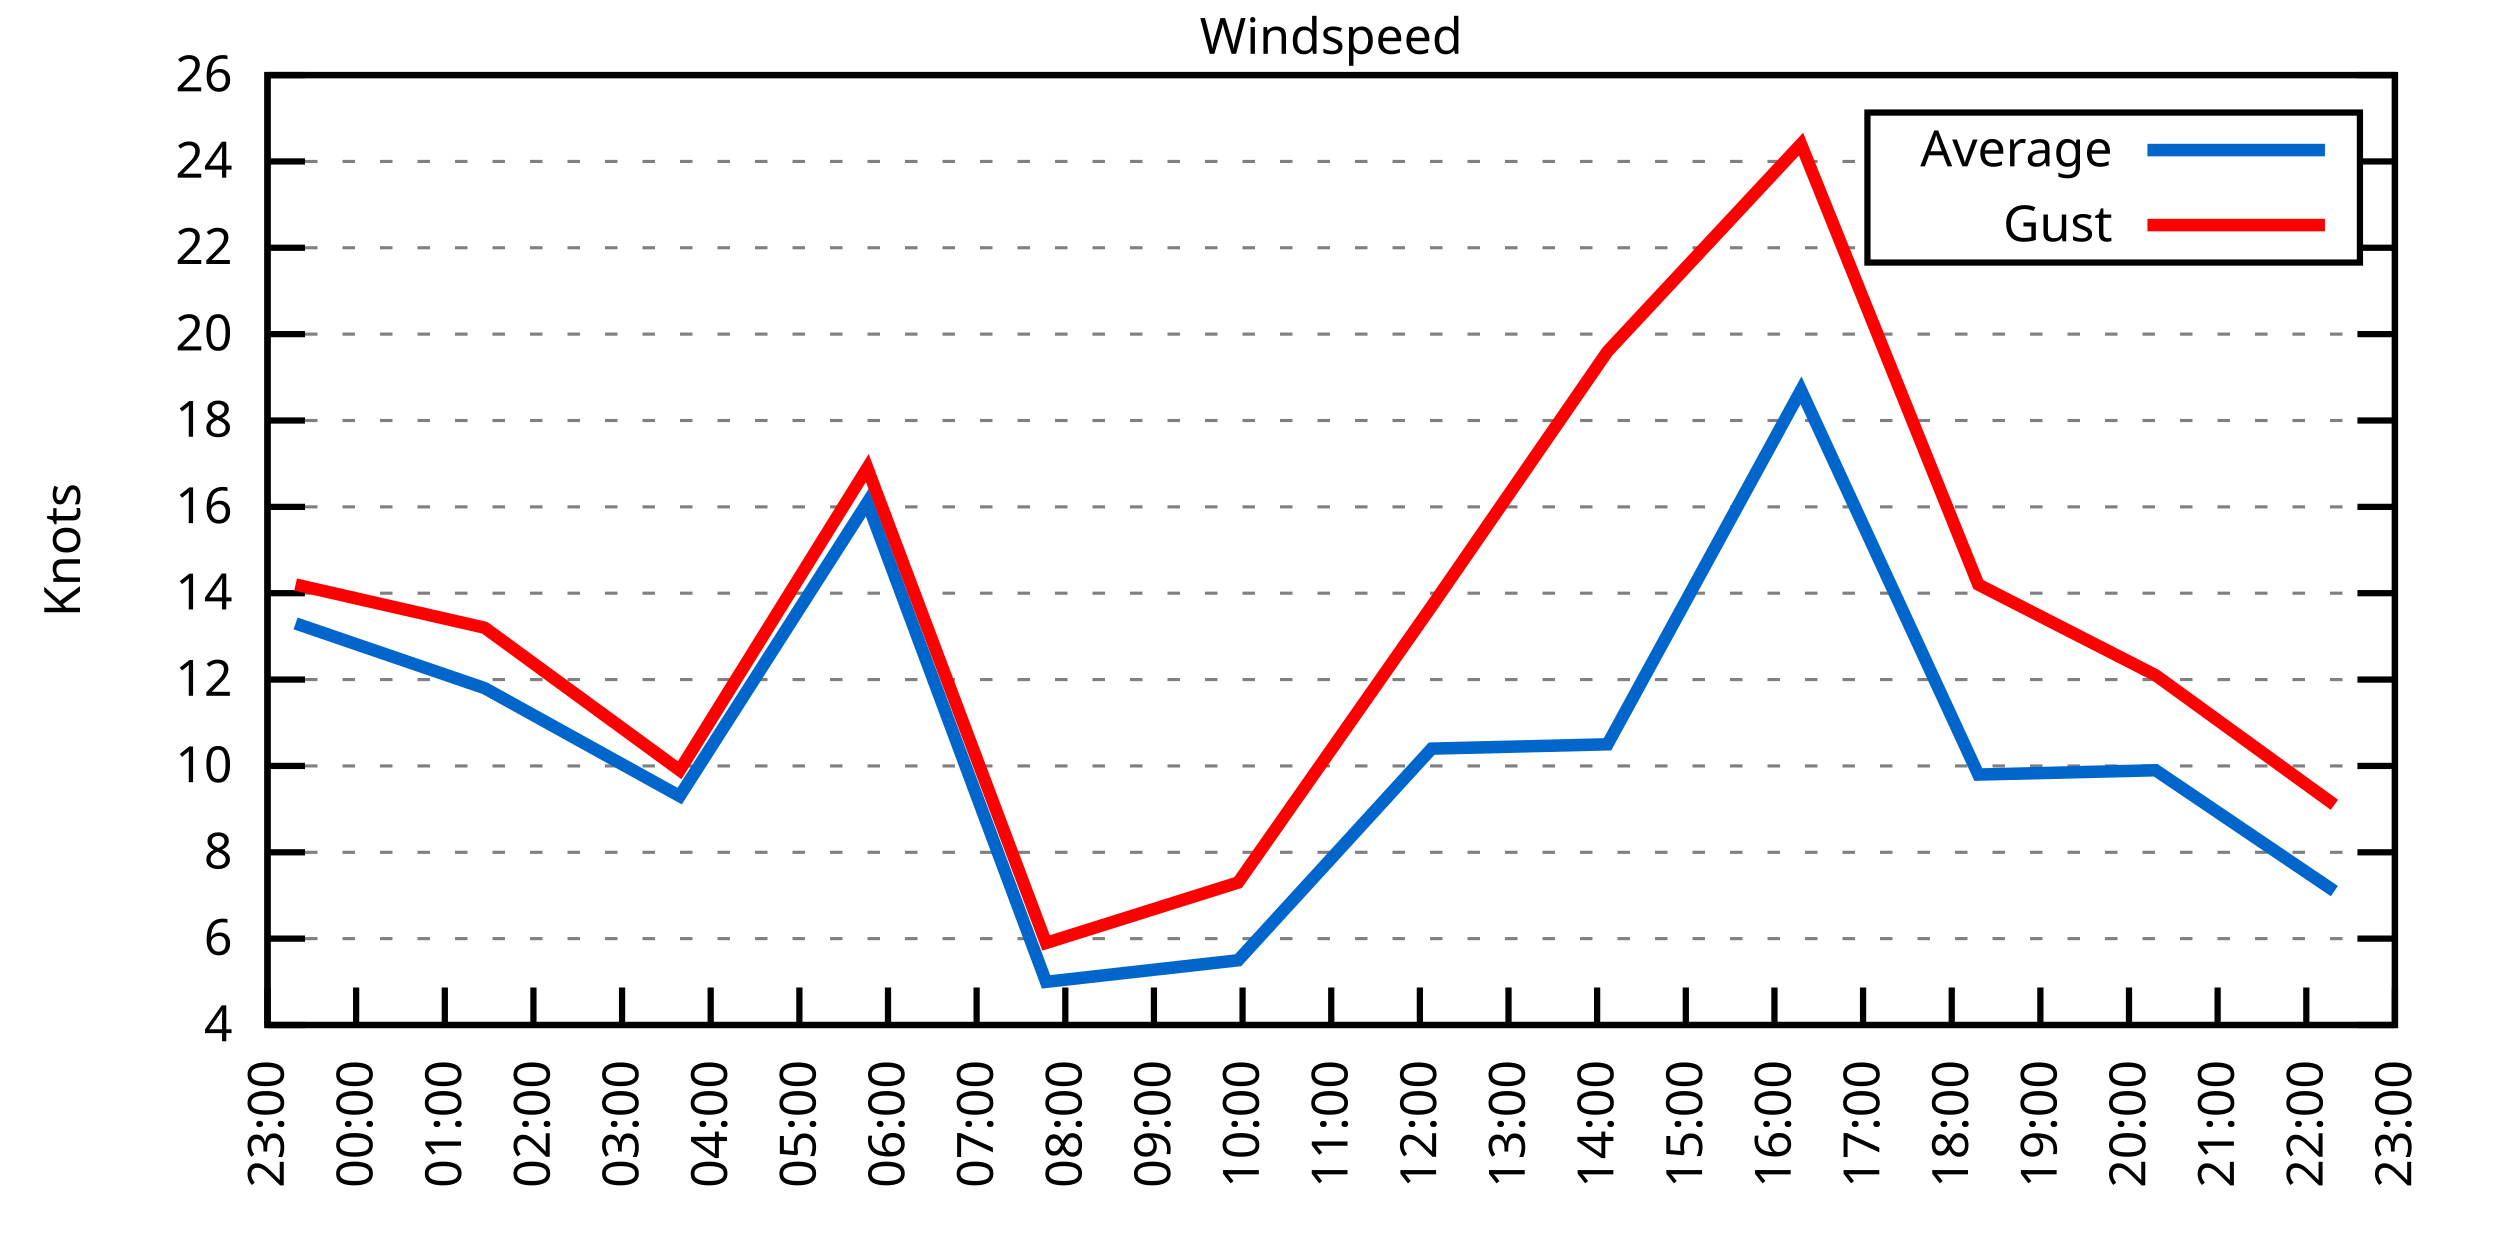
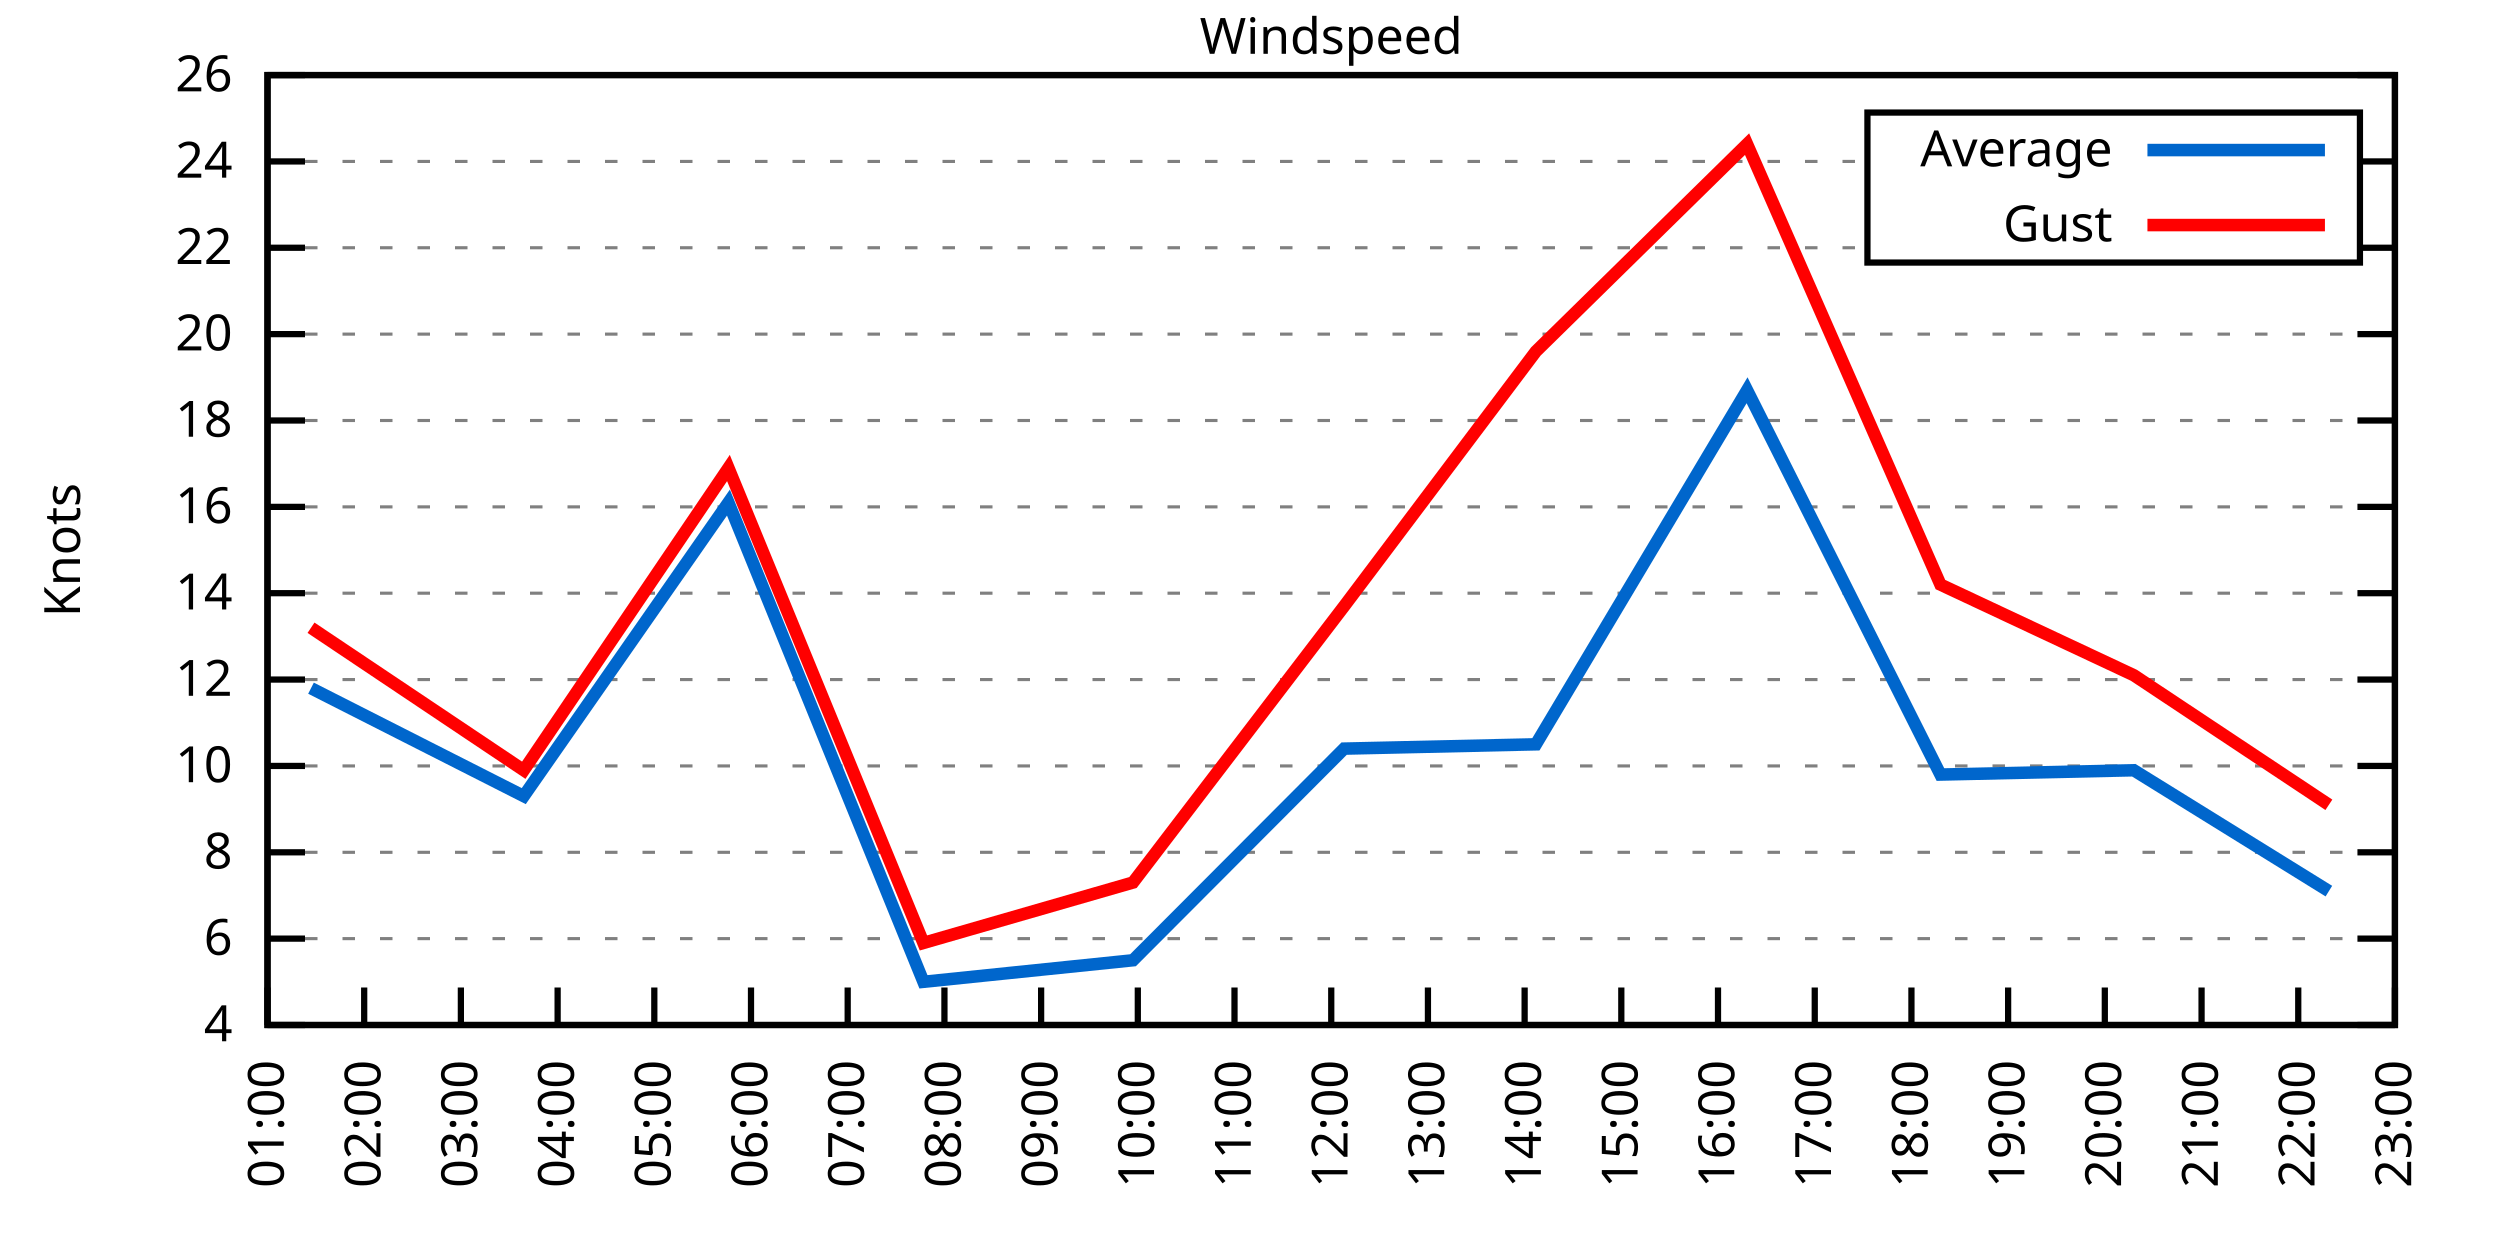
<svg xmlns="http://www.w3.org/2000/svg" xmlns:xlink="http://www.w3.org/1999/xlink" width="400" height="200" viewBox="0 0 400 200">
  <g id="gnuplot_canvas">
    <rect x="0" y="0" width="400" height="200" fill="none" />
    <defs>
      <circle id="gpDot" r="0.5" stroke-width="0.5" stroke="currentColor" />
      <path id="gpPt0" stroke-width="0.333" stroke="currentColor" d="M-1,0 h2 M0,-1 v2" />
      <path id="gpPt1" stroke-width="0.333" stroke="currentColor" d="M-1,-1 L1,1 M1,-1 L-1,1" />
      <path id="gpPt2" stroke-width="0.333" stroke="currentColor" d="M-1,0 L1,0 M0,-1 L0,1 M-1,-1 L1,1 M-1,1 L1,-1" />
      <rect id="gpPt3" stroke-width="0.333" stroke="currentColor" x="-1" y="-1" width="2" height="2" />
      <rect id="gpPt4" stroke-width="0.333" stroke="currentColor" fill="currentColor" x="-1" y="-1" width="2" height="2" />
      <circle id="gpPt5" stroke-width="0.333" stroke="currentColor" cx="0" cy="0" r="1" />
      <use xlink:href="#gpPt5" id="gpPt6" fill="currentColor" stroke="none" />
      <path id="gpPt7" stroke-width="0.333" stroke="currentColor" d="M0,-1.33 L-1.33,0.67 L1.33,0.67 z" />
      <use xlink:href="#gpPt7" id="gpPt8" fill="currentColor" stroke="none" />
      <use xlink:href="#gpPt7" id="gpPt9" stroke="currentColor" transform="rotate(180)" />
      <use xlink:href="#gpPt9" id="gpPt10" fill="currentColor" stroke="none" />
      <use xlink:href="#gpPt3" id="gpPt11" stroke="currentColor" transform="rotate(45)" />
      <use xlink:href="#gpPt11" id="gpPt12" fill="currentColor" stroke="none" />
      <path id="gpPt13" stroke-width="0.333" stroke="currentColor" d="M0,1.330 L1.265,0.411 L0.782,-1.067 L-0.782,-1.076 L-1.265,0.411 z" />
      <use xlink:href="#gpPt13" id="gpPt14" fill="currentColor" stroke="none" />
      <filter id="textbox" filterUnits="objectBoundingBox" x="0" y="0" height="1" width="1">
        <feFlood flood-color="white" flood-opacity="1" result="bgnd" />
        <feComposite in="SourceGraphic" in2="bgnd" operator="atop" />
      </filter>
      <filter id="greybox" filterUnits="objectBoundingBox" x="0" y="0" height="1" width="1">
        <feFlood flood-color="lightgrey" flood-opacity="1" result="grey" />
        <feComposite in="SourceGraphic" in2="grey" operator="atop" />
      </filter>
    </defs>
    <g fill="none" color="white" stroke="currentColor" stroke-width="1.00" stroke-linecap="butt" stroke-linejoin="miter">
</g>
    <g fill="none" color="black" stroke="currentColor" stroke-width="1.00" stroke-linecap="butt" stroke-linejoin="miter">
      <g stroke="none" shape-rendering="crispEdges">
        <polygon fill="rgb(255, 255, 255)" points="42.80,164.00 383.18,164.00 383.18,12.02 42.80,12.02 " />
      </g>
    </g>
    <g fill="none" color="black" stroke="currentColor" stroke-width="1.00" stroke-linecap="butt" stroke-linejoin="miter">
</g>
    <g fill="none" color="black" stroke="black" stroke-width="0.50" stroke-linecap="butt" stroke-linejoin="miter">
</g>
    <g fill="none" color="gray" stroke="currentColor" stroke-width="0.50" stroke-linecap="butt" stroke-linejoin="miter">
      <path stroke="gray" stroke-dasharray="2,4" class="gridline" d="M42.80,164.00 L383.19,164.00  " />
    </g>
    <g fill="none" color="gray" stroke="gray" stroke-width="1.00" stroke-linecap="butt" stroke-linejoin="miter">
</g>
    <g fill="none" color="black" stroke="currentColor" stroke-width="1.00" stroke-linecap="butt" stroke-linejoin="miter">
      <path stroke="black" d="M42.80,164.00 L48.80,164.00 M383.19,164.00 L377.19,164.00  " />
      <g transform="translate(37.20,166.60)" stroke="none" fill="black" font-family="Sans" font-size="8.00" text-anchor="end">
        <text>
          <tspan font-family="Sans"> 4</tspan>
        </text>
      </g>
    </g>
    <g fill="none" color="black" stroke="currentColor" stroke-width="1.00" stroke-linecap="butt" stroke-linejoin="miter">
</g>
    <g fill="none" color="black" stroke="black" stroke-width="0.50" stroke-linecap="butt" stroke-linejoin="miter">
</g>
    <g fill="none" color="gray" stroke="currentColor" stroke-width="0.50" stroke-linecap="butt" stroke-linejoin="miter">
      <path stroke="gray" stroke-dasharray="2,4" class="gridline" d="M42.80,150.18 L383.19,150.18  " />
    </g>
    <g fill="none" color="gray" stroke="gray" stroke-width="1.00" stroke-linecap="butt" stroke-linejoin="miter">
</g>
    <g fill="none" color="black" stroke="currentColor" stroke-width="1.00" stroke-linecap="butt" stroke-linejoin="miter">
      <path stroke="black" d="M42.80,150.18 L48.80,150.18 M383.19,150.18 L377.19,150.18  " />
      <g transform="translate(37.20,152.78)" stroke="none" fill="black" font-family="Sans" font-size="8.00" text-anchor="end">
        <text>
          <tspan font-family="Sans"> 6</tspan>
        </text>
      </g>
    </g>
    <g fill="none" color="black" stroke="currentColor" stroke-width="1.00" stroke-linecap="butt" stroke-linejoin="miter">
</g>
    <g fill="none" color="black" stroke="black" stroke-width="0.50" stroke-linecap="butt" stroke-linejoin="miter">
</g>
    <g fill="none" color="gray" stroke="currentColor" stroke-width="0.50" stroke-linecap="butt" stroke-linejoin="miter">
      <path stroke="gray" stroke-dasharray="2,4" class="gridline" d="M42.80,136.37 L383.19,136.37  " />
    </g>
    <g fill="none" color="gray" stroke="gray" stroke-width="1.00" stroke-linecap="butt" stroke-linejoin="miter">
</g>
    <g fill="none" color="black" stroke="currentColor" stroke-width="1.00" stroke-linecap="butt" stroke-linejoin="miter">
      <path stroke="black" d="M42.80,136.37 L48.80,136.37 M383.19,136.37 L377.19,136.37  " />
      <g transform="translate(37.20,138.97)" stroke="none" fill="black" font-family="Sans" font-size="8.00" text-anchor="end">
        <text>
          <tspan font-family="Sans"> 8</tspan>
        </text>
      </g>
    </g>
    <g fill="none" color="black" stroke="currentColor" stroke-width="1.00" stroke-linecap="butt" stroke-linejoin="miter">
</g>
    <g fill="none" color="black" stroke="black" stroke-width="0.50" stroke-linecap="butt" stroke-linejoin="miter">
</g>
    <g fill="none" color="gray" stroke="currentColor" stroke-width="0.50" stroke-linecap="butt" stroke-linejoin="miter">
      <path stroke="gray" stroke-dasharray="2,4" class="gridline" d="M42.80,122.55 L383.19,122.55  " />
    </g>
    <g fill="none" color="gray" stroke="gray" stroke-width="1.00" stroke-linecap="butt" stroke-linejoin="miter">
</g>
    <g fill="none" color="black" stroke="currentColor" stroke-width="1.00" stroke-linecap="butt" stroke-linejoin="miter">
      <path stroke="black" d="M42.80,122.55 L48.80,122.55 M383.19,122.55 L377.19,122.55  " />
      <g transform="translate(37.20,125.15)" stroke="none" fill="black" font-family="Sans" font-size="8.00" text-anchor="end">
        <text>
          <tspan font-family="Sans"> 10</tspan>
        </text>
      </g>
    </g>
    <g fill="none" color="black" stroke="currentColor" stroke-width="1.00" stroke-linecap="butt" stroke-linejoin="miter">
</g>
    <g fill="none" color="black" stroke="black" stroke-width="0.50" stroke-linecap="butt" stroke-linejoin="miter">
</g>
    <g fill="none" color="gray" stroke="currentColor" stroke-width="0.50" stroke-linecap="butt" stroke-linejoin="miter">
      <path stroke="gray" stroke-dasharray="2,4" class="gridline" d="M42.80,108.73 L383.19,108.73  " />
    </g>
    <g fill="none" color="gray" stroke="gray" stroke-width="1.00" stroke-linecap="butt" stroke-linejoin="miter">
</g>
    <g fill="none" color="black" stroke="currentColor" stroke-width="1.00" stroke-linecap="butt" stroke-linejoin="miter">
      <path stroke="black" d="M42.80,108.73 L48.80,108.73 M383.19,108.73 L377.19,108.73  " />
      <g transform="translate(37.20,111.33)" stroke="none" fill="black" font-family="Sans" font-size="8.00" text-anchor="end">
        <text>
          <tspan font-family="Sans"> 12</tspan>
        </text>
      </g>
    </g>
    <g fill="none" color="black" stroke="currentColor" stroke-width="1.00" stroke-linecap="butt" stroke-linejoin="miter">
</g>
    <g fill="none" color="black" stroke="black" stroke-width="0.50" stroke-linecap="butt" stroke-linejoin="miter">
</g>
    <g fill="none" color="gray" stroke="currentColor" stroke-width="0.50" stroke-linecap="butt" stroke-linejoin="miter">
      <path stroke="gray" stroke-dasharray="2,4" class="gridline" d="M42.80,94.91 L383.19,94.91  " />
    </g>
    <g fill="none" color="gray" stroke="gray" stroke-width="1.00" stroke-linecap="butt" stroke-linejoin="miter">
</g>
    <g fill="none" color="black" stroke="currentColor" stroke-width="1.00" stroke-linecap="butt" stroke-linejoin="miter">
      <path stroke="black" d="M42.80,94.91 L48.80,94.91 M383.19,94.91 L377.19,94.91  " />
      <g transform="translate(37.20,97.51)" stroke="none" fill="black" font-family="Sans" font-size="8.00" text-anchor="end">
        <text>
          <tspan font-family="Sans"> 14</tspan>
        </text>
      </g>
    </g>
    <g fill="none" color="black" stroke="currentColor" stroke-width="1.00" stroke-linecap="butt" stroke-linejoin="miter">
</g>
    <g fill="none" color="black" stroke="black" stroke-width="0.50" stroke-linecap="butt" stroke-linejoin="miter">
</g>
    <g fill="none" color="gray" stroke="currentColor" stroke-width="0.50" stroke-linecap="butt" stroke-linejoin="miter">
      <path stroke="gray" stroke-dasharray="2,4" class="gridline" d="M42.80,81.10 L383.19,81.10  " />
    </g>
    <g fill="none" color="gray" stroke="gray" stroke-width="1.00" stroke-linecap="butt" stroke-linejoin="miter">
</g>
    <g fill="none" color="black" stroke="currentColor" stroke-width="1.00" stroke-linecap="butt" stroke-linejoin="miter">
      <path stroke="black" d="M42.80,81.10 L48.80,81.10 M383.19,81.10 L377.19,81.10  " />
      <g transform="translate(37.20,83.70)" stroke="none" fill="black" font-family="Sans" font-size="8.00" text-anchor="end">
        <text>
          <tspan font-family="Sans"> 16</tspan>
        </text>
      </g>
    </g>
    <g fill="none" color="black" stroke="currentColor" stroke-width="1.00" stroke-linecap="butt" stroke-linejoin="miter">
</g>
    <g fill="none" color="black" stroke="black" stroke-width="0.50" stroke-linecap="butt" stroke-linejoin="miter">
</g>
    <g fill="none" color="gray" stroke="currentColor" stroke-width="0.50" stroke-linecap="butt" stroke-linejoin="miter">
      <path stroke="gray" stroke-dasharray="2,4" class="gridline" d="M42.80,67.28 L383.19,67.28  " />
    </g>
    <g fill="none" color="gray" stroke="gray" stroke-width="1.00" stroke-linecap="butt" stroke-linejoin="miter">
</g>
    <g fill="none" color="black" stroke="currentColor" stroke-width="1.00" stroke-linecap="butt" stroke-linejoin="miter">
      <path stroke="black" d="M42.80,67.28 L48.80,67.28 M383.19,67.28 L377.19,67.28  " />
      <g transform="translate(37.20,69.88)" stroke="none" fill="black" font-family="Sans" font-size="8.00" text-anchor="end">
        <text>
          <tspan font-family="Sans"> 18</tspan>
        </text>
      </g>
    </g>
    <g fill="none" color="black" stroke="currentColor" stroke-width="1.00" stroke-linecap="butt" stroke-linejoin="miter">
</g>
    <g fill="none" color="black" stroke="black" stroke-width="0.50" stroke-linecap="butt" stroke-linejoin="miter">
</g>
    <g fill="none" color="gray" stroke="currentColor" stroke-width="0.50" stroke-linecap="butt" stroke-linejoin="miter">
      <path stroke="gray" stroke-dasharray="2,4" class="gridline" d="M42.80,53.46 L383.19,53.46  " />
    </g>
    <g fill="none" color="gray" stroke="gray" stroke-width="1.00" stroke-linecap="butt" stroke-linejoin="miter">
</g>
    <g fill="none" color="black" stroke="currentColor" stroke-width="1.00" stroke-linecap="butt" stroke-linejoin="miter">
      <path stroke="black" d="M42.80,53.46 L48.80,53.46 M383.19,53.46 L377.19,53.46  " />
      <g transform="translate(37.20,56.06)" stroke="none" fill="black" font-family="Sans" font-size="8.00" text-anchor="end">
        <text>
          <tspan font-family="Sans"> 20</tspan>
        </text>
      </g>
    </g>
    <g fill="none" color="black" stroke="currentColor" stroke-width="1.00" stroke-linecap="butt" stroke-linejoin="miter">
</g>
    <g fill="none" color="black" stroke="black" stroke-width="0.50" stroke-linecap="butt" stroke-linejoin="miter">
</g>
    <g fill="none" color="gray" stroke="currentColor" stroke-width="0.50" stroke-linecap="butt" stroke-linejoin="miter">
      <path stroke="gray" stroke-dasharray="2,4" class="gridline" d="M42.80,39.64 L298.79,39.64 M377.59,39.64 L383.19,39.64  " />
    </g>
    <g fill="none" color="gray" stroke="gray" stroke-width="1.00" stroke-linecap="butt" stroke-linejoin="miter">
</g>
    <g fill="none" color="black" stroke="currentColor" stroke-width="1.00" stroke-linecap="butt" stroke-linejoin="miter">
      <path stroke="black" d="M42.80,39.64 L48.80,39.64 M383.19,39.64 L377.19,39.64  " />
      <g transform="translate(37.20,42.24)" stroke="none" fill="black" font-family="Sans" font-size="8.00" text-anchor="end">
        <text>
          <tspan font-family="Sans"> 22</tspan>
        </text>
      </g>
    </g>
    <g fill="none" color="black" stroke="currentColor" stroke-width="1.00" stroke-linecap="butt" stroke-linejoin="miter">
</g>
    <g fill="none" color="black" stroke="black" stroke-width="0.50" stroke-linecap="butt" stroke-linejoin="miter">
</g>
    <g fill="none" color="gray" stroke="currentColor" stroke-width="0.50" stroke-linecap="butt" stroke-linejoin="miter">
      <path stroke="gray" stroke-dasharray="2,4" class="gridline" d="M42.80,25.83 L298.79,25.83 M377.59,25.83 L383.19,25.83  " />
    </g>
    <g fill="none" color="gray" stroke="gray" stroke-width="1.00" stroke-linecap="butt" stroke-linejoin="miter">
</g>
    <g fill="none" color="black" stroke="currentColor" stroke-width="1.00" stroke-linecap="butt" stroke-linejoin="miter">
      <path stroke="black" d="M42.80,25.83 L48.80,25.83 M383.19,25.83 L377.19,25.83  " />
      <g transform="translate(37.20,28.43)" stroke="none" fill="black" font-family="Sans" font-size="8.00" text-anchor="end">
        <text>
          <tspan font-family="Sans"> 24</tspan>
        </text>
      </g>
    </g>
    <g fill="none" color="black" stroke="currentColor" stroke-width="1.00" stroke-linecap="butt" stroke-linejoin="miter">
</g>
    <g fill="none" color="black" stroke="black" stroke-width="0.50" stroke-linecap="butt" stroke-linejoin="miter">
</g>
    <g fill="none" color="gray" stroke="currentColor" stroke-width="0.50" stroke-linecap="butt" stroke-linejoin="miter">
      <path stroke="gray" stroke-dasharray="2,4" class="gridline" d="M42.80,12.01 L383.19,12.01  " />
    </g>
    <g fill="none" color="gray" stroke="gray" stroke-width="1.00" stroke-linecap="butt" stroke-linejoin="miter">
</g>
    <g fill="none" color="black" stroke="currentColor" stroke-width="1.00" stroke-linecap="butt" stroke-linejoin="miter">
      <path stroke="black" d="M42.80,12.01 L48.80,12.01 M383.19,12.01 L377.19,12.01  " />
      <g transform="translate(37.20,14.61)" stroke="none" fill="black" font-family="Sans" font-size="8.00" text-anchor="end">
        <text>
          <tspan font-family="Sans"> 26</tspan>
        </text>
      </g>
    </g>
    <g fill="none" color="black" stroke="currentColor" stroke-width="1.00" stroke-linecap="butt" stroke-linejoin="miter">
      <path stroke="black" d="M42.80,164.00 L42.80,158.00  " />
      <g transform="translate(45.40,169.60) rotate(270.00)" stroke="none" fill="black" font-family="Sans" font-size="8.00" text-anchor="end">
        <text>
-           <tspan font-family="Sans">23:00</tspan>
-         </text>
-       </g>
-     </g>
-     <g fill="none" color="black" stroke="currentColor" stroke-width="1.00" stroke-linecap="butt" stroke-linejoin="miter">
-       <path stroke="black" d="M56.98,164.00 L56.98,158.00  " />
-       <g transform="translate(59.58,169.60) rotate(270.00)" stroke="none" fill="black" font-family="Sans" font-size="8.00" text-anchor="end">
-         <text>
-           <tspan font-family="Sans">00:00</tspan>
-         </text>
-       </g>
-     </g>
-     <g fill="none" color="black" stroke="currentColor" stroke-width="1.00" stroke-linecap="butt" stroke-linejoin="miter">
-       <path stroke="black" d="M71.17,164.00 L71.17,158.00  " />
-       <g transform="translate(73.77,169.60) rotate(270.00)" stroke="none" fill="black" font-family="Sans" font-size="8.00" text-anchor="end">
-         <text>
          <tspan font-family="Sans">01:00</tspan>
        </text>
      </g>
    </g>
    <g fill="none" color="black" stroke="currentColor" stroke-width="1.00" stroke-linecap="butt" stroke-linejoin="miter">
-       <path stroke="black" d="M85.35,164.00 L85.35,158.00  " />
-       <g transform="translate(87.95,169.60) rotate(270.00)" stroke="none" fill="black" font-family="Sans" font-size="8.00" text-anchor="end">
+       <path stroke="black" d="M58.27,164.00 L58.27,158.00  " />
+       <g transform="translate(60.87,169.60) rotate(270.00)" stroke="none" fill="black" font-family="Sans" font-size="8.00" text-anchor="end">
        <text>
          <tspan font-family="Sans">02:00</tspan>
        </text>
      </g>
    </g>
    <g fill="none" color="black" stroke="currentColor" stroke-width="1.00" stroke-linecap="butt" stroke-linejoin="miter">
-       <path stroke="black" d="M99.53,164.00 L99.53,158.00  " />
-       <g transform="translate(102.13,169.60) rotate(270.00)" stroke="none" fill="black" font-family="Sans" font-size="8.00" text-anchor="end">
+       <path stroke="black" d="M73.74,164.00 L73.74,158.00  " />
+       <g transform="translate(76.34,169.60) rotate(270.00)" stroke="none" fill="black" font-family="Sans" font-size="8.00" text-anchor="end">
        <text>
          <tspan font-family="Sans">03:00</tspan>
        </text>
      </g>
    </g>
    <g fill="none" color="black" stroke="currentColor" stroke-width="1.00" stroke-linecap="butt" stroke-linejoin="miter">
-       <path stroke="black" d="M113.71,164.00 L113.71,158.00  " />
-       <g transform="translate(116.31,169.60) rotate(270.00)" stroke="none" fill="black" font-family="Sans" font-size="8.00" text-anchor="end">
+       <path stroke="black" d="M89.22,164.00 L89.22,158.00  " />
+       <g transform="translate(91.82,169.60) rotate(270.00)" stroke="none" fill="black" font-family="Sans" font-size="8.00" text-anchor="end">
        <text>
          <tspan font-family="Sans">04:00</tspan>
        </text>
      </g>
    </g>
    <g fill="none" color="black" stroke="currentColor" stroke-width="1.00" stroke-linecap="butt" stroke-linejoin="miter">
-       <path stroke="black" d="M127.90,164.00 L127.90,158.00  " />
-       <g transform="translate(130.50,169.60) rotate(270.00)" stroke="none" fill="black" font-family="Sans" font-size="8.00" text-anchor="end">
+       <path stroke="black" d="M104.69,164.00 L104.69,158.00  " />
+       <g transform="translate(107.29,169.60) rotate(270.00)" stroke="none" fill="black" font-family="Sans" font-size="8.00" text-anchor="end">
        <text>
          <tspan font-family="Sans">05:00</tspan>
        </text>
      </g>
    </g>
    <g fill="none" color="black" stroke="currentColor" stroke-width="1.00" stroke-linecap="butt" stroke-linejoin="miter">
-       <path stroke="black" d="M142.08,164.00 L142.08,158.00  " />
-       <g transform="translate(144.68,169.60) rotate(270.00)" stroke="none" fill="black" font-family="Sans" font-size="8.00" text-anchor="end">
+       <path stroke="black" d="M120.16,164.00 L120.16,158.00  " />
+       <g transform="translate(122.76,169.60) rotate(270.00)" stroke="none" fill="black" font-family="Sans" font-size="8.00" text-anchor="end">
        <text>
          <tspan font-family="Sans">06:00</tspan>
        </text>
      </g>
    </g>
    <g fill="none" color="black" stroke="currentColor" stroke-width="1.00" stroke-linecap="butt" stroke-linejoin="miter">
-       <path stroke="black" d="M156.26,164.00 L156.26,158.00  " />
-       <g transform="translate(158.86,169.60) rotate(270.00)" stroke="none" fill="black" font-family="Sans" font-size="8.00" text-anchor="end">
+       <path stroke="black" d="M135.63,164.00 L135.63,158.00  " />
+       <g transform="translate(138.23,169.60) rotate(270.00)" stroke="none" fill="black" font-family="Sans" font-size="8.00" text-anchor="end">
        <text>
          <tspan font-family="Sans">07:00</tspan>
        </text>
      </g>
    </g>
    <g fill="none" color="black" stroke="currentColor" stroke-width="1.00" stroke-linecap="butt" stroke-linejoin="miter">
-       <path stroke="black" d="M170.45,164.00 L170.45,158.00  " />
-       <g transform="translate(173.05,169.60) rotate(270.00)" stroke="none" fill="black" font-family="Sans" font-size="8.00" text-anchor="end">
+       <path stroke="black" d="M151.11,164.00 L151.11,158.00  " />
+       <g transform="translate(153.71,169.60) rotate(270.00)" stroke="none" fill="black" font-family="Sans" font-size="8.00" text-anchor="end">
        <text>
          <tspan font-family="Sans">08:00</tspan>
        </text>
      </g>
    </g>
    <g fill="none" color="black" stroke="currentColor" stroke-width="1.00" stroke-linecap="butt" stroke-linejoin="miter">
-       <path stroke="black" d="M184.63,164.00 L184.63,158.00  " />
-       <g transform="translate(187.23,169.60) rotate(270.00)" stroke="none" fill="black" font-family="Sans" font-size="8.00" text-anchor="end">
+       <path stroke="black" d="M166.58,164.00 L166.58,158.00  " />
+       <g transform="translate(169.18,169.60) rotate(270.00)" stroke="none" fill="black" font-family="Sans" font-size="8.00" text-anchor="end">
        <text>
          <tspan font-family="Sans">09:00</tspan>
        </text>
      </g>
    </g>
    <g fill="none" color="black" stroke="currentColor" stroke-width="1.00" stroke-linecap="butt" stroke-linejoin="miter">
-       <path stroke="black" d="M198.81,164.00 L198.81,158.00  " />
-       <g transform="translate(201.41,169.60) rotate(270.00)" stroke="none" fill="black" font-family="Sans" font-size="8.00" text-anchor="end">
+       <path stroke="black" d="M182.05,164.00 L182.05,158.00  " />
+       <g transform="translate(184.65,169.60) rotate(270.00)" stroke="none" fill="black" font-family="Sans" font-size="8.00" text-anchor="end">
        <text>
          <tspan font-family="Sans">10:00</tspan>
+         </text>
+       </g>
+     </g>
+     <g fill="none" color="black" stroke="currentColor" stroke-width="1.00" stroke-linecap="butt" stroke-linejoin="miter">
+       <path stroke="black" d="M197.52,164.00 L197.52,158.00  " />
+       <g transform="translate(200.12,169.60) rotate(270.00)" stroke="none" fill="black" font-family="Sans" font-size="8.00" text-anchor="end">
+         <text>
+           <tspan font-family="Sans">11:00</tspan>
        </text>
      </g>
    </g>
    <g fill="none" color="black" stroke="currentColor" stroke-width="1.00" stroke-linecap="butt" stroke-linejoin="miter">
      <path stroke="black" d="M213.00,164.00 L213.00,158.00  " />
      <g transform="translate(215.60,169.60) rotate(270.00)" stroke="none" fill="black" font-family="Sans" font-size="8.00" text-anchor="end">
        <text>
-           <tspan font-family="Sans">11:00</tspan>
-         </text>
-       </g>
-     </g>
-     <g fill="none" color="black" stroke="currentColor" stroke-width="1.00" stroke-linecap="butt" stroke-linejoin="miter">
-       <path stroke="black" d="M227.18,164.00 L227.18,158.00  " />
-       <g transform="translate(229.78,169.60) rotate(270.00)" stroke="none" fill="black" font-family="Sans" font-size="8.00" text-anchor="end">
-         <text>
          <tspan font-family="Sans">12:00</tspan>
        </text>
      </g>
    </g>
    <g fill="none" color="black" stroke="currentColor" stroke-width="1.00" stroke-linecap="butt" stroke-linejoin="miter">
-       <path stroke="black" d="M241.36,164.00 L241.36,158.00  " />
-       <g transform="translate(243.96,169.60) rotate(270.00)" stroke="none" fill="black" font-family="Sans" font-size="8.00" text-anchor="end">
+       <path stroke="black" d="M228.47,164.00 L228.47,158.00  " />
+       <g transform="translate(231.07,169.60) rotate(270.00)" stroke="none" fill="black" font-family="Sans" font-size="8.00" text-anchor="end">
        <text>
          <tspan font-family="Sans">13:00</tspan>
        </text>
      </g>
    </g>
    <g fill="none" color="black" stroke="currentColor" stroke-width="1.00" stroke-linecap="butt" stroke-linejoin="miter">
-       <path stroke="black" d="M255.54,164.00 L255.54,158.00  " />
-       <g transform="translate(258.14,169.60) rotate(270.00)" stroke="none" fill="black" font-family="Sans" font-size="8.00" text-anchor="end">
+       <path stroke="black" d="M243.94,164.00 L243.94,158.00  " />
+       <g transform="translate(246.54,169.60) rotate(270.00)" stroke="none" fill="black" font-family="Sans" font-size="8.00" text-anchor="end">
        <text>
          <tspan font-family="Sans">14:00</tspan>
        </text>
      </g>
    </g>
    <g fill="none" color="black" stroke="currentColor" stroke-width="1.00" stroke-linecap="butt" stroke-linejoin="miter">
-       <path stroke="black" d="M269.73,164.00 L269.73,158.00  " />
-       <g transform="translate(272.33,169.60) rotate(270.00)" stroke="none" fill="black" font-family="Sans" font-size="8.00" text-anchor="end">
+       <path stroke="black" d="M259.41,164.00 L259.41,158.00  " />
+       <g transform="translate(262.01,169.60) rotate(270.00)" stroke="none" fill="black" font-family="Sans" font-size="8.00" text-anchor="end">
        <text>
          <tspan font-family="Sans">15:00</tspan>
        </text>
      </g>
    </g>
    <g fill="none" color="black" stroke="currentColor" stroke-width="1.00" stroke-linecap="butt" stroke-linejoin="miter">
-       <path stroke="black" d="M283.91,164.00 L283.91,158.00  " />
-       <g transform="translate(286.51,169.60) rotate(270.00)" stroke="none" fill="black" font-family="Sans" font-size="8.00" text-anchor="end">
+       <path stroke="black" d="M274.88,164.00 L274.88,158.00  " />
+       <g transform="translate(277.48,169.60) rotate(270.00)" stroke="none" fill="black" font-family="Sans" font-size="8.00" text-anchor="end">
        <text>
          <tspan font-family="Sans">16:00</tspan>
        </text>
      </g>
    </g>
    <g fill="none" color="black" stroke="currentColor" stroke-width="1.00" stroke-linecap="butt" stroke-linejoin="miter">
-       <path stroke="black" d="M298.09,164.00 L298.09,158.00  " />
-       <g transform="translate(300.69,169.60) rotate(270.00)" stroke="none" fill="black" font-family="Sans" font-size="8.00" text-anchor="end">
+       <path stroke="black" d="M290.36,164.00 L290.36,158.00  " />
+       <g transform="translate(292.96,169.60) rotate(270.00)" stroke="none" fill="black" font-family="Sans" font-size="8.00" text-anchor="end">
        <text>
          <tspan font-family="Sans">17:00</tspan>
        </text>
      </g>
    </g>
    <g fill="none" color="black" stroke="currentColor" stroke-width="1.00" stroke-linecap="butt" stroke-linejoin="miter">
-       <path stroke="black" d="M312.28,164.00 L312.28,158.00  " />
-       <g transform="translate(314.88,169.60) rotate(270.00)" stroke="none" fill="black" font-family="Sans" font-size="8.00" text-anchor="end">
+       <path stroke="black" d="M305.83,164.00 L305.83,158.00  " />
+       <g transform="translate(308.43,169.60) rotate(270.00)" stroke="none" fill="black" font-family="Sans" font-size="8.00" text-anchor="end">
        <text>
          <tspan font-family="Sans">18:00</tspan>
        </text>
      </g>
    </g>
    <g fill="none" color="black" stroke="currentColor" stroke-width="1.00" stroke-linecap="butt" stroke-linejoin="miter">
-       <path stroke="black" d="M326.46,164.00 L326.46,158.00  " />
-       <g transform="translate(329.06,169.60) rotate(270.00)" stroke="none" fill="black" font-family="Sans" font-size="8.00" text-anchor="end">
+       <path stroke="black" d="M321.30,164.00 L321.30,158.00  " />
+       <g transform="translate(323.90,169.60) rotate(270.00)" stroke="none" fill="black" font-family="Sans" font-size="8.00" text-anchor="end">
        <text>
          <tspan font-family="Sans">19:00</tspan>
        </text>
      </g>
    </g>
    <g fill="none" color="black" stroke="currentColor" stroke-width="1.00" stroke-linecap="butt" stroke-linejoin="miter">
-       <path stroke="black" d="M340.64,164.00 L340.64,158.00  " />
-       <g transform="translate(343.24,169.60) rotate(270.00)" stroke="none" fill="black" font-family="Sans" font-size="8.00" text-anchor="end">
+       <path stroke="black" d="M336.77,164.00 L336.77,158.00  " />
+       <g transform="translate(339.37,169.60) rotate(270.00)" stroke="none" fill="black" font-family="Sans" font-size="8.00" text-anchor="end">
        <text>
          <tspan font-family="Sans">20:00</tspan>
        </text>
      </g>
    </g>
    <g fill="none" color="black" stroke="currentColor" stroke-width="1.00" stroke-linecap="butt" stroke-linejoin="miter">
-       <path stroke="black" d="M354.82,164.00 L354.82,158.00  " />
-       <g transform="translate(357.42,169.60) rotate(270.00)" stroke="none" fill="black" font-family="Sans" font-size="8.00" text-anchor="end">
+       <path stroke="black" d="M352.25,164.00 L352.25,158.00  " />
+       <g transform="translate(354.85,169.60) rotate(270.00)" stroke="none" fill="black" font-family="Sans" font-size="8.00" text-anchor="end">
        <text>
          <tspan font-family="Sans">21:00</tspan>
        </text>
      </g>
    </g>
    <g fill="none" color="black" stroke="currentColor" stroke-width="1.00" stroke-linecap="butt" stroke-linejoin="miter">
-       <path stroke="black" d="M369.01,164.00 L369.01,158.00  " />
-       <g transform="translate(371.61,169.60) rotate(270.00)" stroke="none" fill="black" font-family="Sans" font-size="8.00" text-anchor="end">
+       <path stroke="black" d="M367.72,164.00 L367.72,158.00  " />
+       <g transform="translate(370.32,169.60) rotate(270.00)" stroke="none" fill="black" font-family="Sans" font-size="8.00" text-anchor="end">
        <text>
          <tspan font-family="Sans">22:00</tspan>
        </text>
      </g>
    </g>
    <g fill="none" color="black" stroke="currentColor" stroke-width="1.00" stroke-linecap="butt" stroke-linejoin="miter">
      <path stroke="black" d="M383.19,164.00 L383.19,158.00  " />
      <g transform="translate(385.79,169.60) rotate(270.00)" stroke="none" fill="black" font-family="Sans" font-size="8.00" text-anchor="end">
        <text>
          <tspan font-family="Sans">23:00</tspan>
        </text>
      </g>
    </g>
    <g fill="none" color="black" stroke="currentColor" stroke-width="1.00" stroke-linecap="butt" stroke-linejoin="miter">
</g>
    <g fill="none" color="black" stroke="currentColor" stroke-width="1.00" stroke-linecap="butt" stroke-linejoin="miter">
      <path stroke="black" d="M42.80,12.01 L42.80,164.00 L383.19,164.00 L383.19,12.01 L42.80,12.01 Z  " />
    </g>
    <g fill="none" color="black" stroke="currentColor" stroke-width="1.00" stroke-linecap="butt" stroke-linejoin="miter">
</g>
    <g fill="none" color="black" stroke="currentColor" stroke-width="1.00" stroke-linecap="butt" stroke-linejoin="miter">
      <path stroke="black" d="M298.79,42.01 L298.79,18.01 L377.59,18.01 L377.59,42.01 L298.79,42.01 Z  " />
    </g>
    <g id="Windspeed_plot_1">
      <g fill="none" color="white" stroke="black" stroke-width="2.00" stroke-linecap="butt" stroke-linejoin="miter">
</g>
      <g fill="none" color="black" stroke="currentColor" stroke-width="2.00" stroke-linecap="butt" stroke-linejoin="miter">
        <g transform="translate(337.99,26.61)" stroke="none" fill="black" font-family="Sans" font-size="8.00" text-anchor="end">
          <text>
            <tspan font-family="Sans">Average</tspan>
          </text>
        </g>
      </g>
      <g fill="none" color="black" stroke="currentColor" stroke-width="2.00" stroke-linecap="butt" stroke-linejoin="miter">
-         <path stroke="rgb(  0, 102, 204)" d="M343.59,24.01 L371.99,24.01 M47.29,99.75 L77.55,110.11 L108.75,127.38 L138.77,80.41 L167.37,157.09 L198.10,153.64   L229.07,119.78 L257.20,119.09 L288.16,62.44 L316.53,123.93 L344.90,123.24 L373.50,142.58  " />
+         <path stroke="rgb(  0, 102, 204)" d="M343.59,24.01 L371.99,24.01 M49.76,110.11 L83.80,127.38 L116.55,80.41 L147.75,157.09 L181.28,153.64 L215.06,119.78   L245.74,119.09 L279.53,62.44 L310.47,123.93 L341.41,123.24 L372.62,142.58  " />
      </g>
    </g>
    <g id="Windspeed_plot_2">
      <g fill="none" color="black" stroke="currentColor" stroke-width="2.00" stroke-linecap="butt" stroke-linejoin="miter">
        <g transform="translate(337.99,38.61)" stroke="none" fill="black" font-family="Sans" font-size="8.00" text-anchor="end">
          <text>
            <tspan font-family="Sans">Gust</tspan>
          </text>
        </g>
      </g>
      <g fill="none" color="black" stroke="currentColor" stroke-width="2.00" stroke-linecap="butt" stroke-linejoin="miter">
-         <path stroke="rgb(255,   0,   0)" d="M343.59,36.01 L371.99,36.01 M47.29,93.53 L77.55,100.44 L108.75,123.24 L138.77,74.88 L167.37,150.87 L198.10,141.20   L229.07,96.99 L257.20,56.23 L288.16,23.06 L316.53,93.53 L344.90,108.04 L373.50,128.77  " />
+         <path stroke="rgb(255,   0,   0)" d="M343.59,36.01 L371.99,36.01 M49.76,100.44 L83.80,123.24 L116.55,74.88 L147.75,150.87 L181.28,141.20 L215.06,96.99   L245.74,56.23 L279.53,23.06 L310.47,93.53 L341.41,108.04 L372.62,128.77  " />
      </g>
    </g>
    <g fill="none" color="black" stroke="currentColor" stroke-width="2.00" stroke-linecap="butt" stroke-linejoin="miter">
</g>
    <g fill="none" color="black" stroke="black" stroke-width="1.00" stroke-linecap="butt" stroke-linejoin="miter">
</g>
    <g fill="none" color="black" stroke="currentColor" stroke-width="1.00" stroke-linecap="butt" stroke-linejoin="miter">
      <path stroke="black" d="M42.80,12.01 L42.80,164.00 L383.19,164.00 L383.19,12.01 L42.80,12.01 Z  " />
      <g transform="translate(12.80,88.01) rotate(270.00)" stroke="none" fill="black" font-family="Sans" font-size="8.00" text-anchor="middle">
        <text>
          <tspan font-family="Sans">Knots</tspan>
        </text>
      </g>
    </g>
    <g fill="none" color="black" stroke="currentColor" stroke-width="1.00" stroke-linecap="butt" stroke-linejoin="miter">
</g>
    <g fill="none" color="black" stroke="currentColor" stroke-width="1.00" stroke-linecap="butt" stroke-linejoin="miter">
      <g transform="translate(212.99,8.61)" stroke="none" fill="black" font-family="Sans" font-size="8.00" text-anchor="middle">
        <text>
          <tspan font-family="Sans">Windspeed</tspan>
        </text>
      </g>
    </g>
    <g fill="none" color="black" stroke="currentColor" stroke-width="1.00" stroke-linecap="butt" stroke-linejoin="miter">
</g>
  </g>
</svg>
